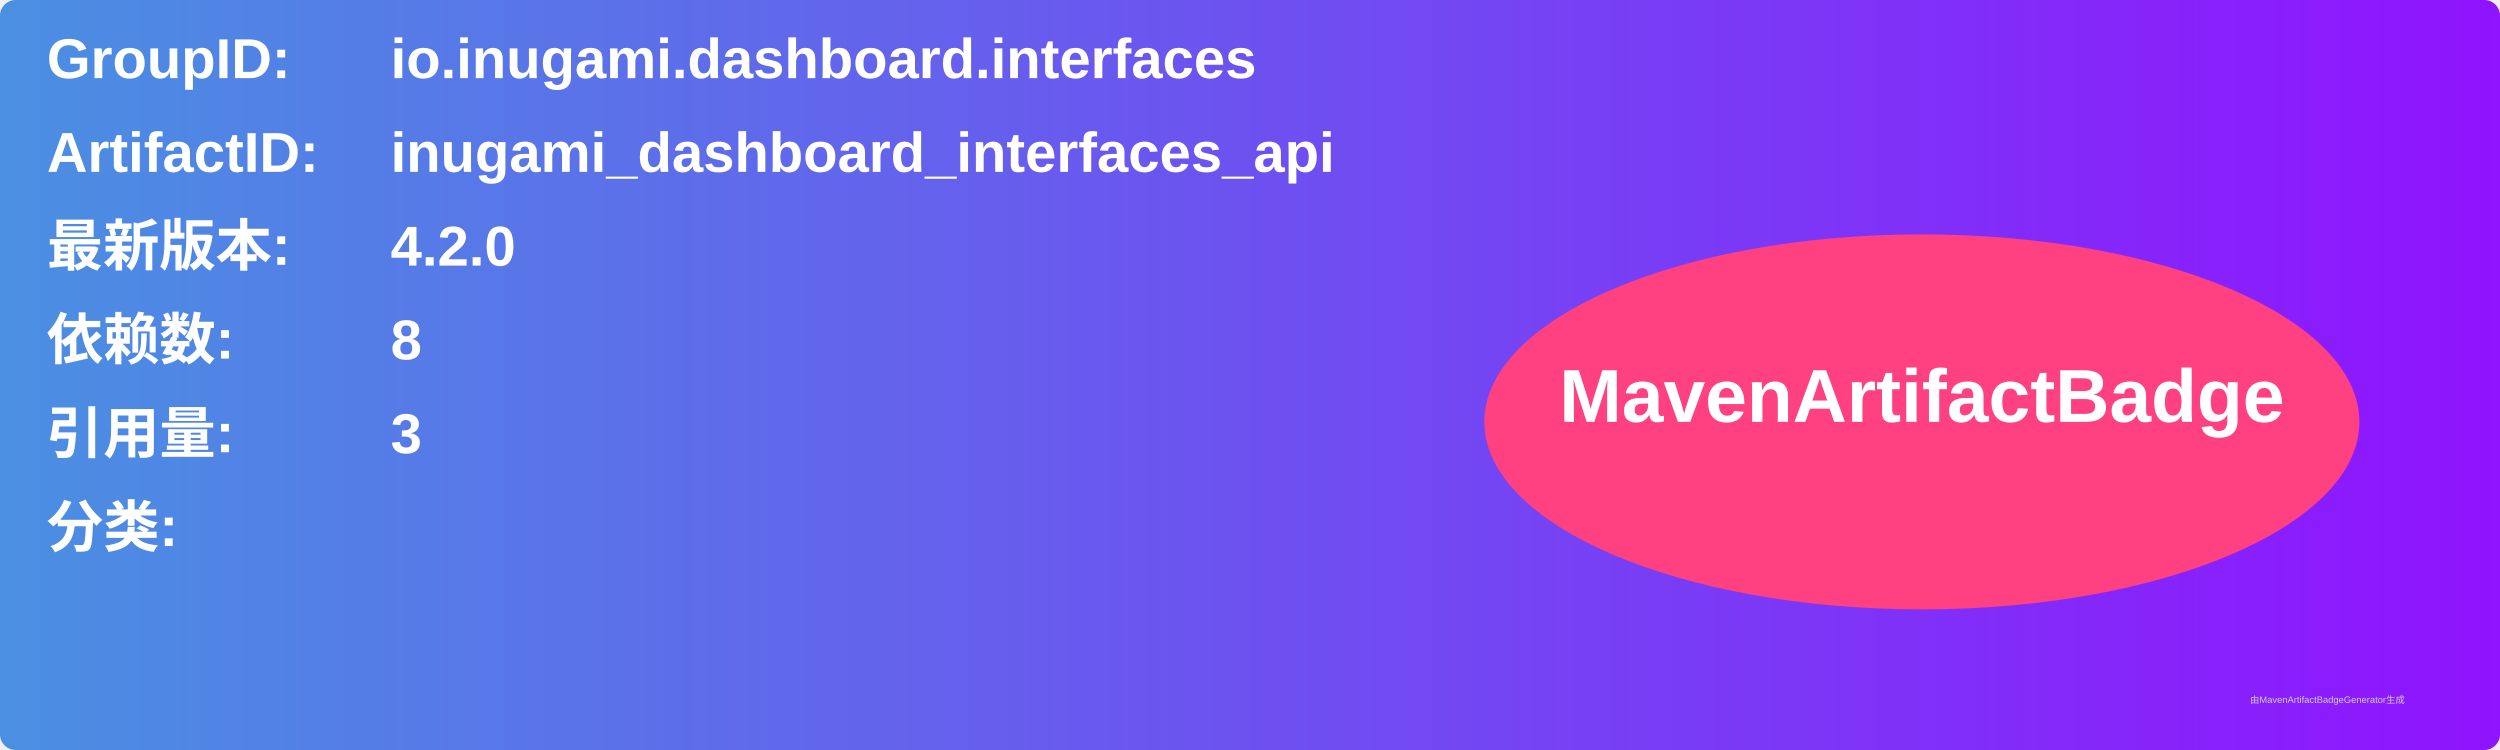
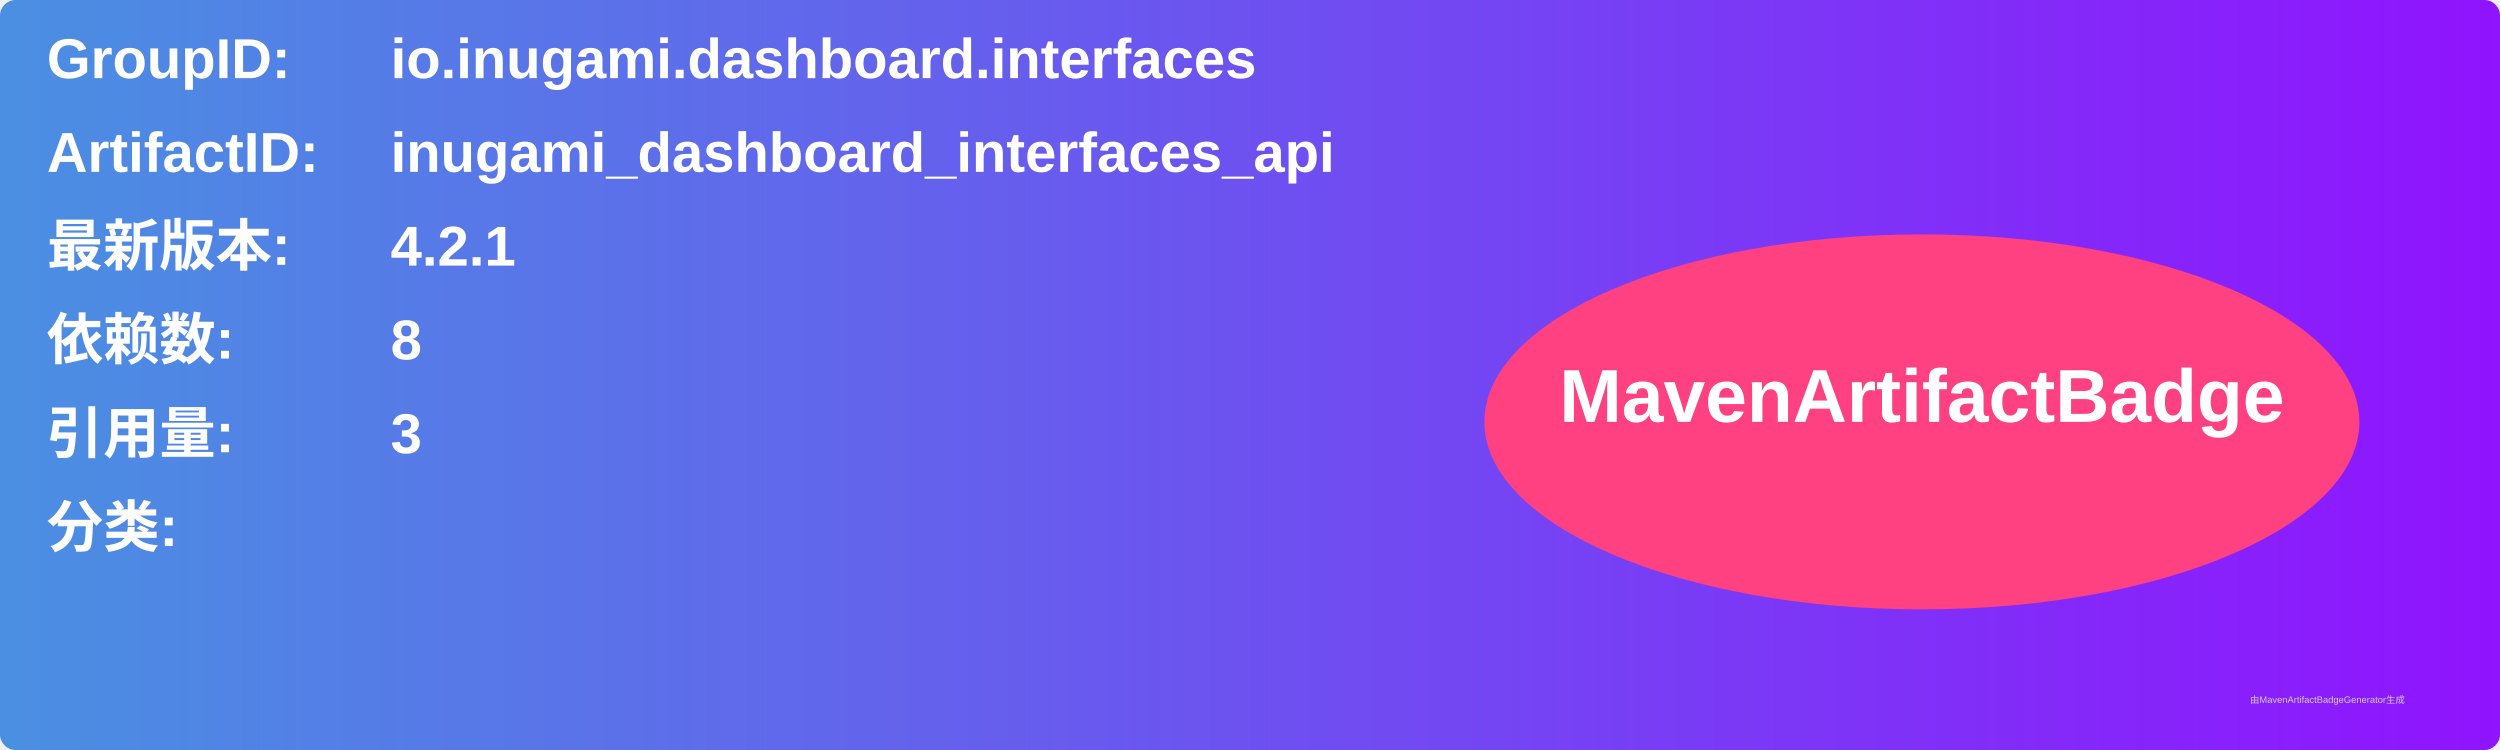
<svg xmlns="http://www.w3.org/2000/svg" width="800" height="240" viewBox="0 0 800 240">
  <linearGradient id="grad" x1="0%" y1="0%" x2="100%" y2="0%">
    <stop offset="0%" stop-color="#4a90e2" />
    <stop offset="100%" stop-color="#9013fe" />
  </linearGradient>
  <rect width="100%" height="100%" rx="5" ry="5" fill="url(#grad)" />
  <g transform="translate(15, 15)">
    <text x="0" y="10" font-family="Arial" font-size="18" fill="white" font-weight="bold" width="260">GroupID:</text>
    <text x="110" y="10" font-family="Arial" font-size="18" fill="white" font-weight="bold" width="460">io.inugami.dashboard.interfaces</text>
    <text x="0" y="40" font-family="Arial" font-size="18" fill="white" font-weight="bold" width="260">ArtifactID:</text>
    <text x="110" y="40" font-family="Arial" font-size="18" fill="white" font-weight="bold" width="460">inugami_dashboard_interfaces_api</text>
    <text x="0" y="70" font-family="Arial" font-size="18" fill="white" font-weight="bold">最新版本:</text>
    <text x="110" y="70" font-family="Arial" font-size="18" fill="white" font-weight="bold">
-       <tspan font-weight="bold">4.2.0</tspan>
+       <tspan font-weight="bold">4.2.1</tspan>
    </text>
    <text x="0" y="100" font-family="Arial" font-size="18" fill="white" font-weight="bold">依赖数: </text>
    <text x="110" y="100" font-family="Arial" font-size="18" fill="white">
      <tspan font-weight="bold">8</tspan>
    </text>
    <text x="0" y="130" font-family="Arial" font-size="18" fill="white" font-weight="bold">引用量: </text>
    <text x="110" y="130" font-family="Arial" font-size="18" fill="white">
      <tspan font-weight="bold">3</tspan>
    </text>
    <text x="0" y="160" font-family="Arial" font-size="18" fill="white" font-weight="bold">分类:</text>
    <text x="10" y="190" font-family="Arial" font-size="10" fill="white">
      <tspan font-weight="bold" />
    </text>
    <ellipse cx="600" cy="120" rx="140" ry="60" fill="#ff4081" />
    <text x="600" y="120" text-anchor="middle" font-family="Arial" font-size="24" fill="white" font-weight="bold">MavenArtifactBadge</text>
  </g>
  <text x="720" y="225" font-family="Arial" font-size="3" fill="#d0d0d0">由MavenArtifactBadgeGenerator生成</text>
</svg>
